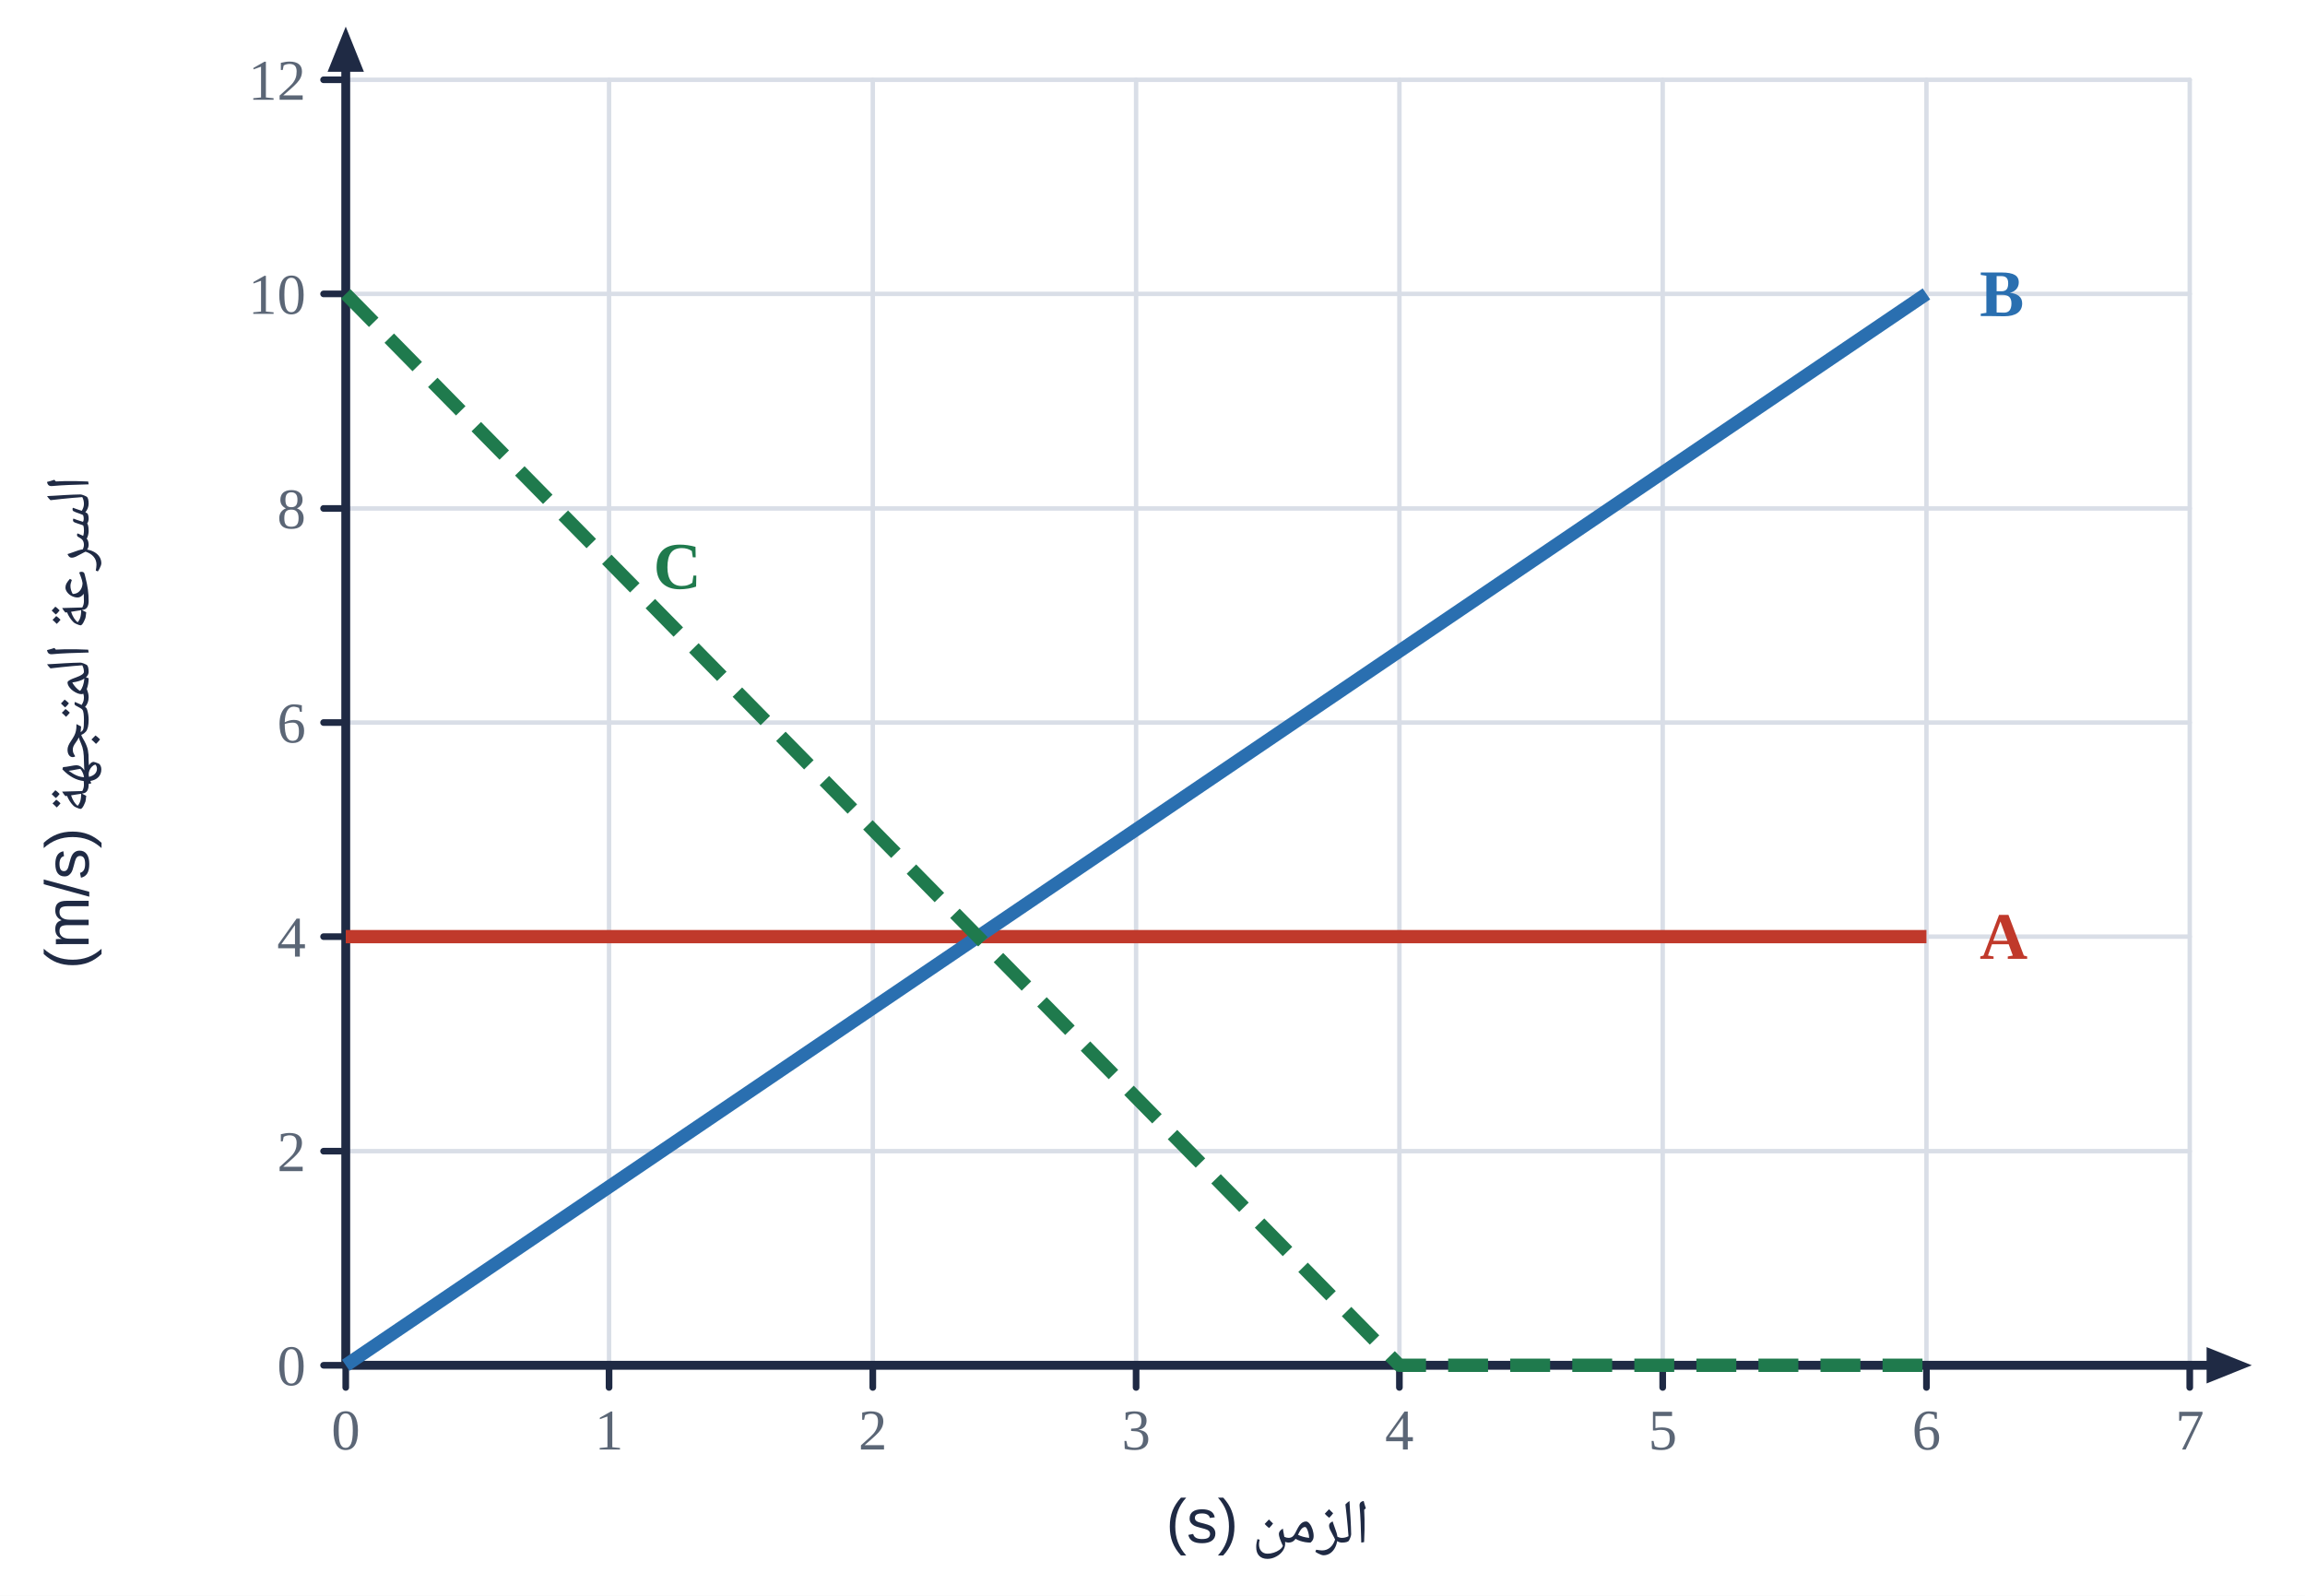
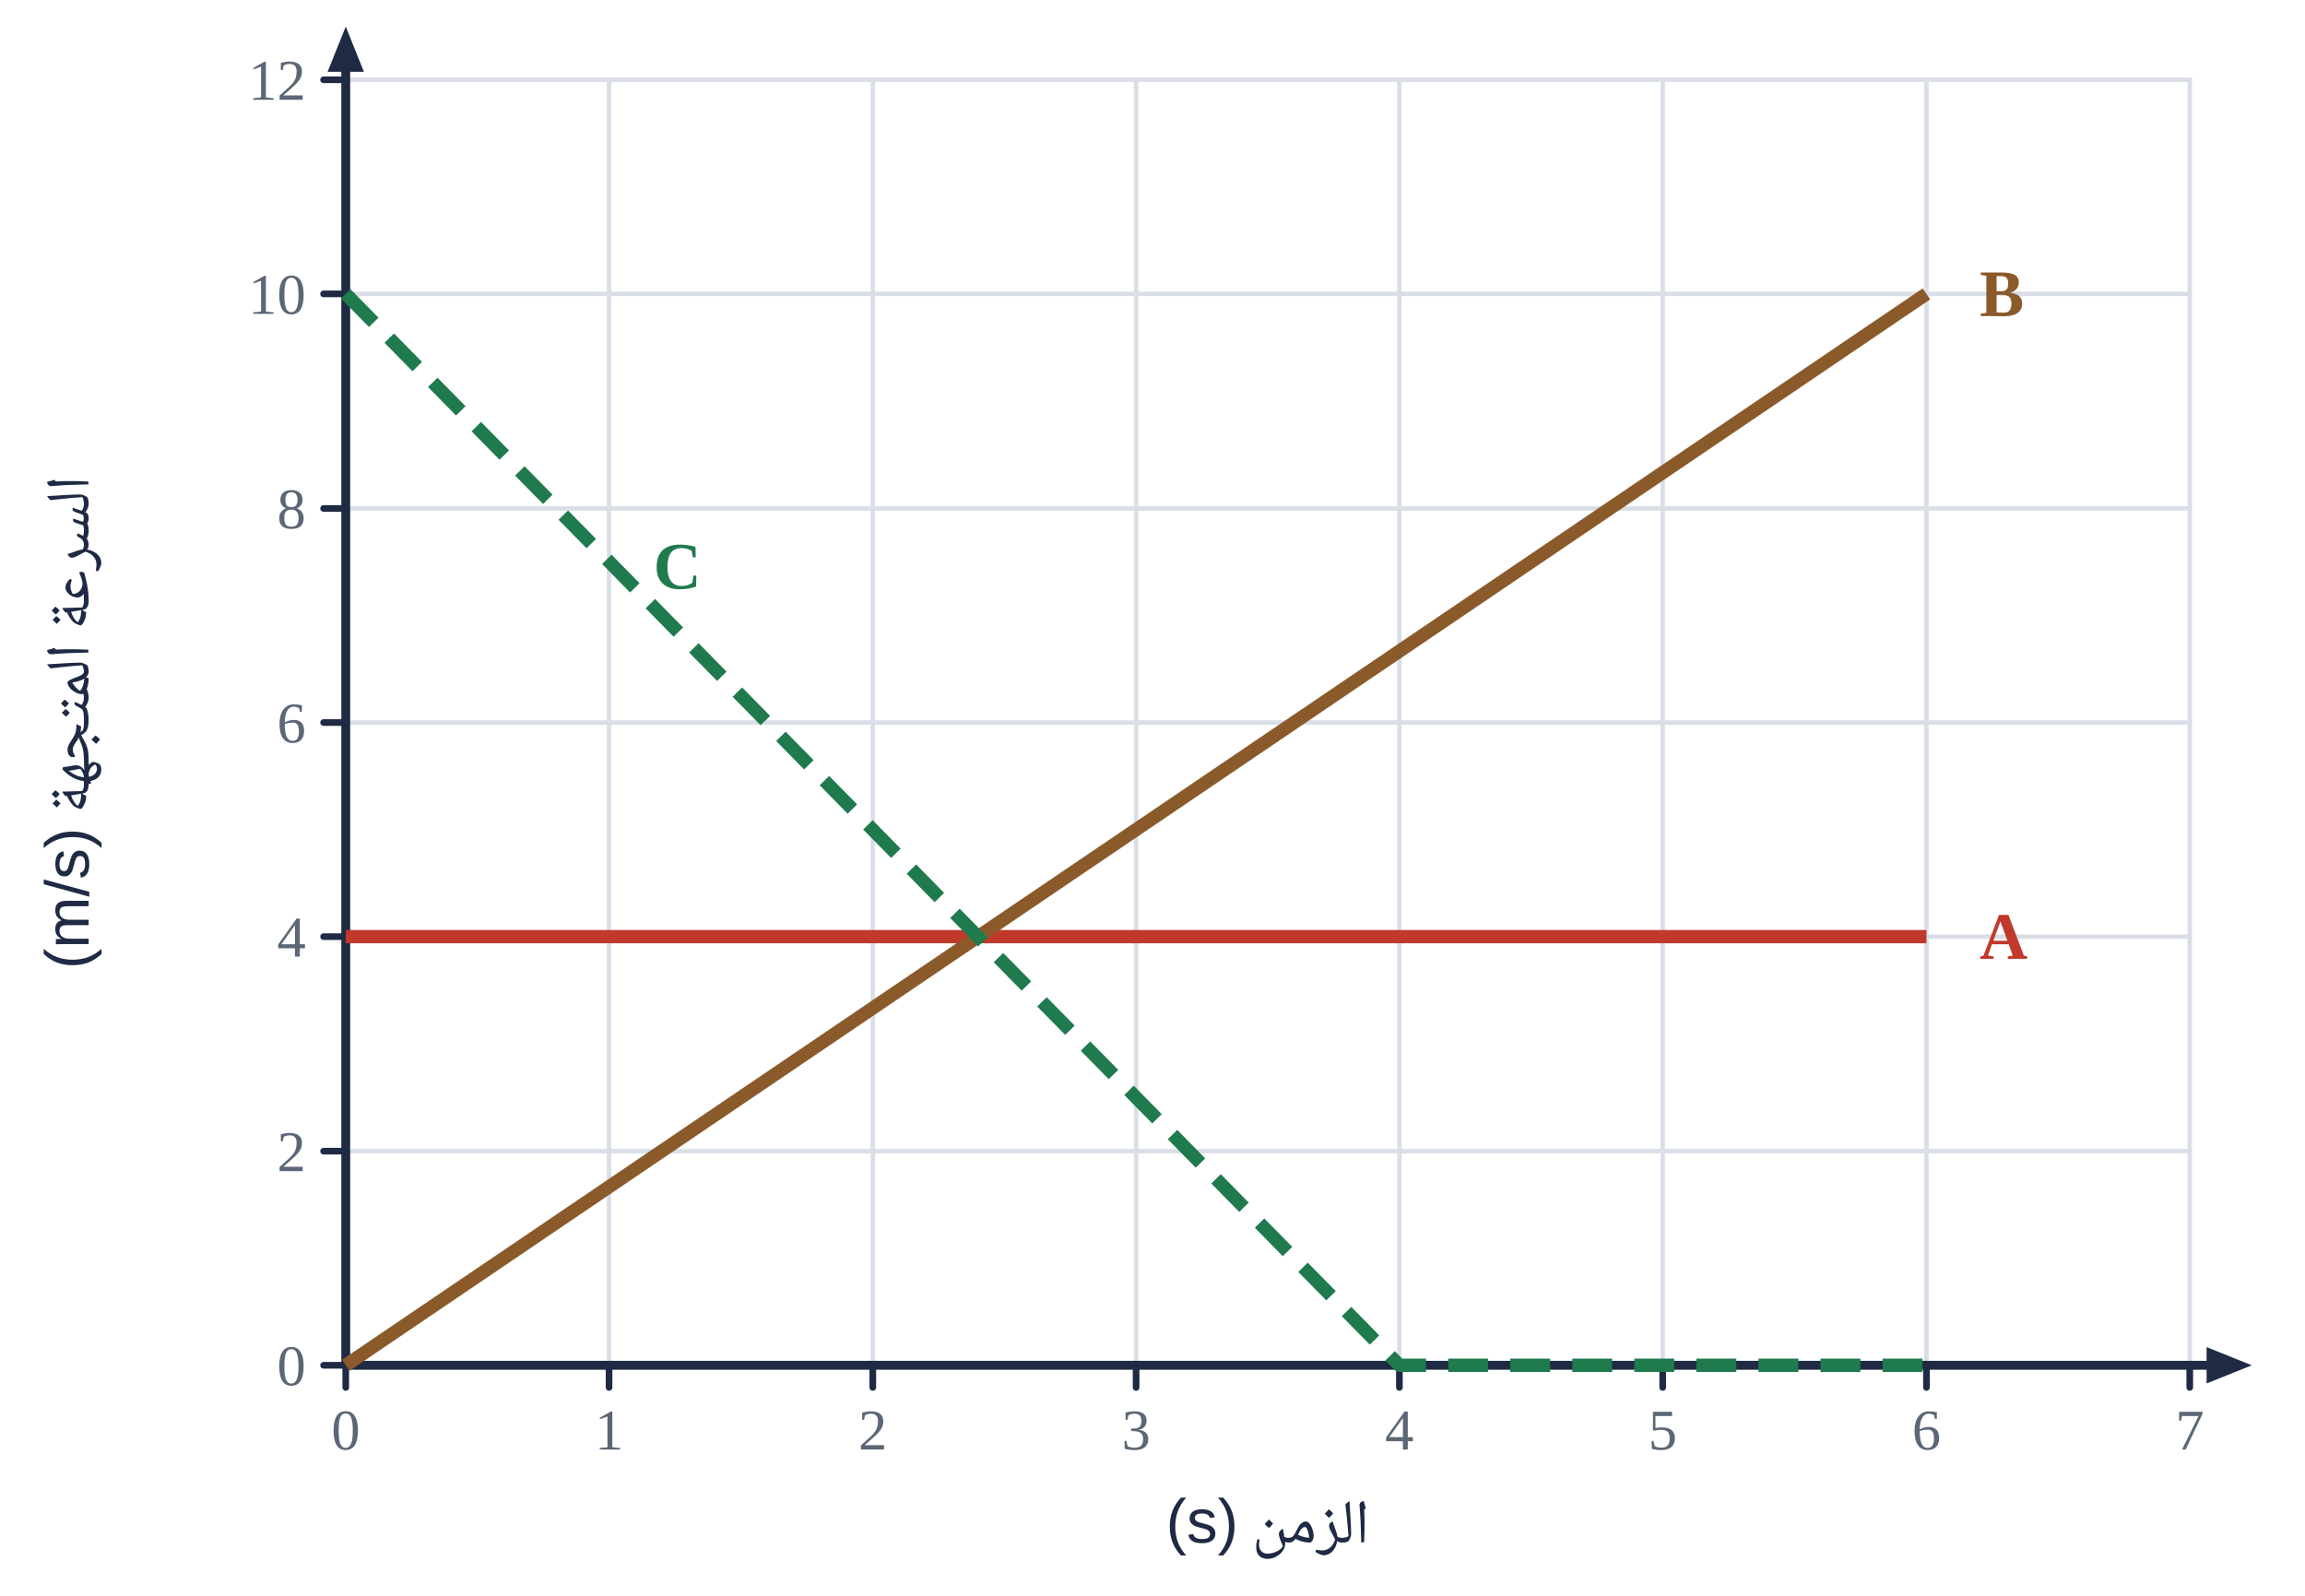
<svg xmlns="http://www.w3.org/2000/svg" viewBox="0 0 520 360" width="520" height="360">
  <rect width="520" height="360" fill="#fff" />
  <line x1="78.0" y1="18.0" x2="78.0" y2="308.0" stroke="#d9dee7" stroke-width="1" stroke-linecap="round" />
  <line x1="137.4" y1="18.0" x2="137.4" y2="308.0" stroke="#d9dee7" stroke-width="1" stroke-linecap="round" />
  <line x1="196.9" y1="18.0" x2="196.9" y2="308.0" stroke="#d9dee7" stroke-width="1" stroke-linecap="round" />
  <line x1="256.3" y1="18.0" x2="256.3" y2="308.0" stroke="#d9dee7" stroke-width="1" stroke-linecap="round" />
  <line x1="315.7" y1="18.0" x2="315.7" y2="308.0" stroke="#d9dee7" stroke-width="1" stroke-linecap="round" />
  <line x1="375.1" y1="18.0" x2="375.1" y2="308.0" stroke="#d9dee7" stroke-width="1" stroke-linecap="round" />
  <line x1="434.6" y1="18.0" x2="434.6" y2="308.0" stroke="#d9dee7" stroke-width="1" stroke-linecap="round" />
  <line x1="494.0" y1="18.0" x2="494.0" y2="308.0" stroke="#d9dee7" stroke-width="1" stroke-linecap="round" />
  <line x1="78.0" y1="308.0" x2="494.0" y2="308.0" stroke="#d9dee7" stroke-width="1" stroke-linecap="round" />
  <line x1="78.0" y1="259.7" x2="494.0" y2="259.7" stroke="#d9dee7" stroke-width="1" stroke-linecap="round" />
  <line x1="78.0" y1="211.3" x2="494.0" y2="211.3" stroke="#d9dee7" stroke-width="1" stroke-linecap="round" />
  <line x1="78.0" y1="163.0" x2="494.0" y2="163.0" stroke="#d9dee7" stroke-width="1" stroke-linecap="round" />
  <line x1="78.0" y1="114.7" x2="494.0" y2="114.7" stroke="#d9dee7" stroke-width="1" stroke-linecap="round" />
  <line x1="78.0" y1="66.3" x2="494.0" y2="66.3" stroke="#d9dee7" stroke-width="1" stroke-linecap="round" />
  <line x1="78.0" y1="18.0" x2="494.0" y2="18.0" stroke="#d9dee7" stroke-width="1" stroke-linecap="round" />
  <line x1="78.0" y1="308.0" x2="501.4" y2="308.0" stroke="#1f2a44" stroke-width="2" stroke-linecap="round" />
  <polygon points="508.0,308.0 497.8,312.1 497.8,303.9" fill="#1f2a44" />
  <line x1="78.0" y1="308.0" x2="78.0" y2="12.6" stroke="#1f2a44" stroke-width="2" stroke-linecap="round" />
  <polygon points="78.0,6.0 82.1,16.2 73.9,16.2" fill="#1f2a44" />
  <line x1="78.0" y1="308.0" x2="78.0" y2="313.0" stroke="#1f2a44" stroke-width="1.5" stroke-linecap="round" />
  <text x="78.0" y="327.0" text-anchor="middle" font-size="13" fill="#5b6676" font-weight="normal" font-family="'Times New Roman',Times,serif">0</text>
  <line x1="137.4" y1="308.0" x2="137.4" y2="313.0" stroke="#1f2a44" stroke-width="1.5" stroke-linecap="round" />
  <text x="137.4" y="327.0" text-anchor="middle" font-size="13" fill="#5b6676" font-weight="normal" font-family="'Times New Roman',Times,serif">1</text>
  <line x1="196.9" y1="308.0" x2="196.9" y2="313.0" stroke="#1f2a44" stroke-width="1.5" stroke-linecap="round" />
  <text x="196.9" y="327.0" text-anchor="middle" font-size="13" fill="#5b6676" font-weight="normal" font-family="'Times New Roman',Times,serif">2</text>
  <line x1="256.3" y1="308.0" x2="256.3" y2="313.0" stroke="#1f2a44" stroke-width="1.5" stroke-linecap="round" />
  <text x="256.3" y="327.0" text-anchor="middle" font-size="13" fill="#5b6676" font-weight="normal" font-family="'Times New Roman',Times,serif">3</text>
  <line x1="315.7" y1="308.0" x2="315.7" y2="313.0" stroke="#1f2a44" stroke-width="1.5" stroke-linecap="round" />
  <text x="315.7" y="327.0" text-anchor="middle" font-size="13" fill="#5b6676" font-weight="normal" font-family="'Times New Roman',Times,serif">4</text>
  <line x1="375.1" y1="308.0" x2="375.1" y2="313.0" stroke="#1f2a44" stroke-width="1.5" stroke-linecap="round" />
  <text x="375.1" y="327.0" text-anchor="middle" font-size="13" fill="#5b6676" font-weight="normal" font-family="'Times New Roman',Times,serif">5</text>
  <line x1="434.6" y1="308.0" x2="434.6" y2="313.0" stroke="#1f2a44" stroke-width="1.5" stroke-linecap="round" />
  <text x="434.6" y="327.0" text-anchor="middle" font-size="13" fill="#5b6676" font-weight="normal" font-family="'Times New Roman',Times,serif">6</text>
  <line x1="494.0" y1="308.0" x2="494.0" y2="313.0" stroke="#1f2a44" stroke-width="1.5" stroke-linecap="round" />
  <text x="494.0" y="327.0" text-anchor="middle" font-size="13" fill="#5b6676" font-weight="normal" font-family="'Times New Roman',Times,serif">7</text>
  <line x1="73.0" y1="308.0" x2="78.0" y2="308.0" stroke="#1f2a44" stroke-width="1.5" stroke-linecap="round" />
  <text x="69.0" y="312.5" text-anchor="end" font-size="13" fill="#5b6676" font-weight="normal" font-family="'Times New Roman',Times,serif">0</text>
  <line x1="73.0" y1="259.7" x2="78.0" y2="259.7" stroke="#1f2a44" stroke-width="1.5" stroke-linecap="round" />
  <text x="69.0" y="264.2" text-anchor="end" font-size="13" fill="#5b6676" font-weight="normal" font-family="'Times New Roman',Times,serif">2</text>
  <line x1="73.0" y1="211.3" x2="78.0" y2="211.3" stroke="#1f2a44" stroke-width="1.5" stroke-linecap="round" />
  <text x="69.0" y="215.8" text-anchor="end" font-size="13" fill="#5b6676" font-weight="normal" font-family="'Times New Roman',Times,serif">4</text>
  <line x1="73.0" y1="163.0" x2="78.0" y2="163.0" stroke="#1f2a44" stroke-width="1.5" stroke-linecap="round" />
  <text x="69.0" y="167.5" text-anchor="end" font-size="13" fill="#5b6676" font-weight="normal" font-family="'Times New Roman',Times,serif">6</text>
  <line x1="73.0" y1="114.7" x2="78.0" y2="114.7" stroke="#1f2a44" stroke-width="1.5" stroke-linecap="round" />
  <text x="69.0" y="119.2" text-anchor="end" font-size="13" fill="#5b6676" font-weight="normal" font-family="'Times New Roman',Times,serif">8</text>
  <line x1="73.0" y1="66.3" x2="78.0" y2="66.3" stroke="#1f2a44" stroke-width="1.5" stroke-linecap="round" />
  <text x="69.0" y="70.8" text-anchor="end" font-size="13" fill="#5b6676" font-weight="normal" font-family="'Times New Roman',Times,serif">10</text>
  <line x1="73.0" y1="18.0" x2="78.0" y2="18.0" stroke="#1f2a44" stroke-width="1.5" stroke-linecap="round" />
  <text x="69.0" y="22.5" text-anchor="end" font-size="13" fill="#5b6676" font-weight="normal" font-family="'Times New Roman',Times,serif">12</text>
  <text x="286.0" y="348.0" text-anchor="middle" font-size="14" fill="#1f2a44" font-weight="normal" font-family="'IBM Plex Sans Arabic','Noto Naskh Arabic',Tahoma,Arial,sans-serif" direction="rtl">الزمن (s)</text>
  <text x="20.0" y="163.0" text-anchor="middle" font-size="14" fill="#1f2a44" font-weight="normal" font-family="'IBM Plex Sans Arabic','Noto Naskh Arabic',Tahoma,Arial,sans-serif" direction="rtl" transform="rotate(-90 20 163.0)">السرعة المتجهة (m/s)</text>
  <polyline points="78.0,211.3 434.6,211.3" fill="none" stroke="#c0392b" stroke-width="3" stroke-linejoin="round" />
  <text x="446.6" y="216.3" text-anchor="start" font-size="15" fill="#c0392b" font-weight="bold" font-family="'Times New Roman',Times,serif">A</text>
-   <polyline points="78.0,308.0 434.6,66.3" fill="none" stroke="#2a6fb0" stroke-width="3" stroke-linejoin="round" />
-   <text x="446.6" y="71.3" text-anchor="start" font-size="15" fill="#2a6fb0" font-weight="bold" font-family="'Times New Roman',Times,serif">B</text>
+   <polyline points="78.0,308.0 434.6,66.3" fill="none" stroke="#8a5a2b" stroke-width="3" stroke-linejoin="round" />
+   <text x="446.6" y="71.3" text-anchor="start" font-size="15" fill="#8a5a2b" font-weight="bold" font-family="'Times New Roman',Times,serif">B</text>
  <polyline points="78.0,66.3 315.7,308.0 434.6,308.0" fill="none" stroke="#1f7a4d" stroke-width="3" stroke-linejoin="round" stroke-dasharray="9 5" />
  <text x="147.4" y="132.8" text-anchor="start" font-size="15" fill="#1f7a4d" font-weight="bold" font-family="'Times New Roman',Times,serif">C</text>
</svg>
